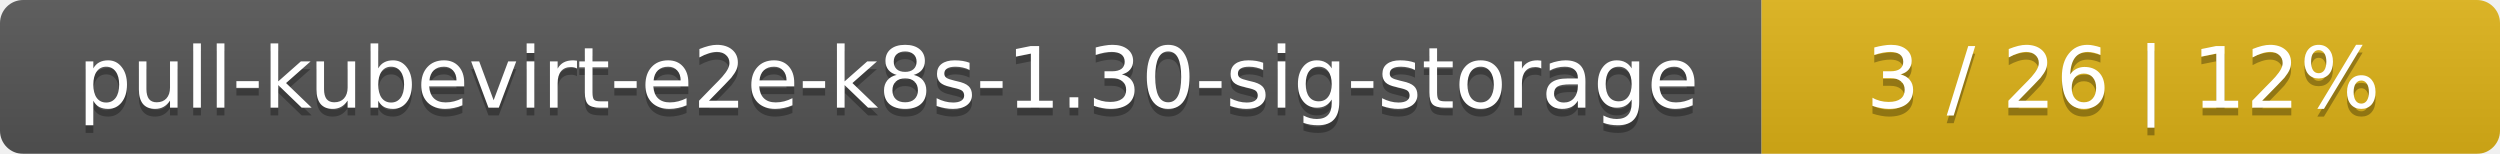
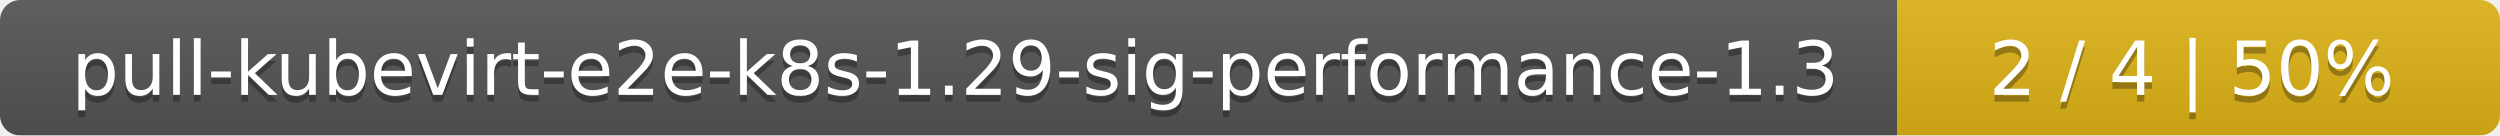
- <svg xmlns="http://www.w3.org/2000/svg" width="325" height="20">
+ <svg xmlns="http://www.w3.org/2000/svg" width="369" height="20">
  <linearGradient id="smooth" x2="0" y2="100%">
    <stop offset="0" stop-color="#bbb" stop-opacity=".1" />
    <stop offset="1" stop-opacity=".1" />
  </linearGradient>
  <mask id="round">
-     <rect width="325" height="20" rx="3" fill="#fff" />
+     <rect width="369" height="20" rx="3" fill="#fff" />
  </mask>
  <g mask="url(#round)">
-     <rect width="229" height="20" fill="#555" />
-     <rect x="229" width="96" height="20" fill="#dfb317" />
-     <rect width="325" height="20" fill="url(#smooth)" />
+     <rect width="280" height="20" fill="#555" />
+     <rect x="280" width="89" height="20" fill="#dfb317" />
+     <rect width="369" height="20" fill="url(#smooth)" />
  </g>
  <g fill="#fff" text-anchor="middle" font-family="DejaVu Sans,Verdana,Geneva,sans-serif" font-size="11">
-     <text x="115.5" y="15" fill="#010101" fill-opacity=".3">pull-kubevirt-e2e-k8s-1.30-sig-storage</text>
-     <text x="115.5" y="14">pull-kubevirt-e2e-k8s-1.30-sig-storage</text>
-     <text x="276" y="15" fill="#010101" fill-opacity=".3">3 / 26    |    12%</text>
-     <text x="276" y="14">3 / 26    |    12%</text>
+     <text x="141" y="15" fill="#010101" fill-opacity=".3">pull-kubevirt-e2e-k8s-1.29-sig-performance-1.3</text>
+     <text x="141" y="14">pull-kubevirt-e2e-k8s-1.29-sig-performance-1.3</text>
+     <text x="323.5" y="15" fill="#010101" fill-opacity=".3">2 / 4    |    50%</text>
+     <text x="323.5" y="14">2 / 4    |    50%</text>
  </g>
</svg>
